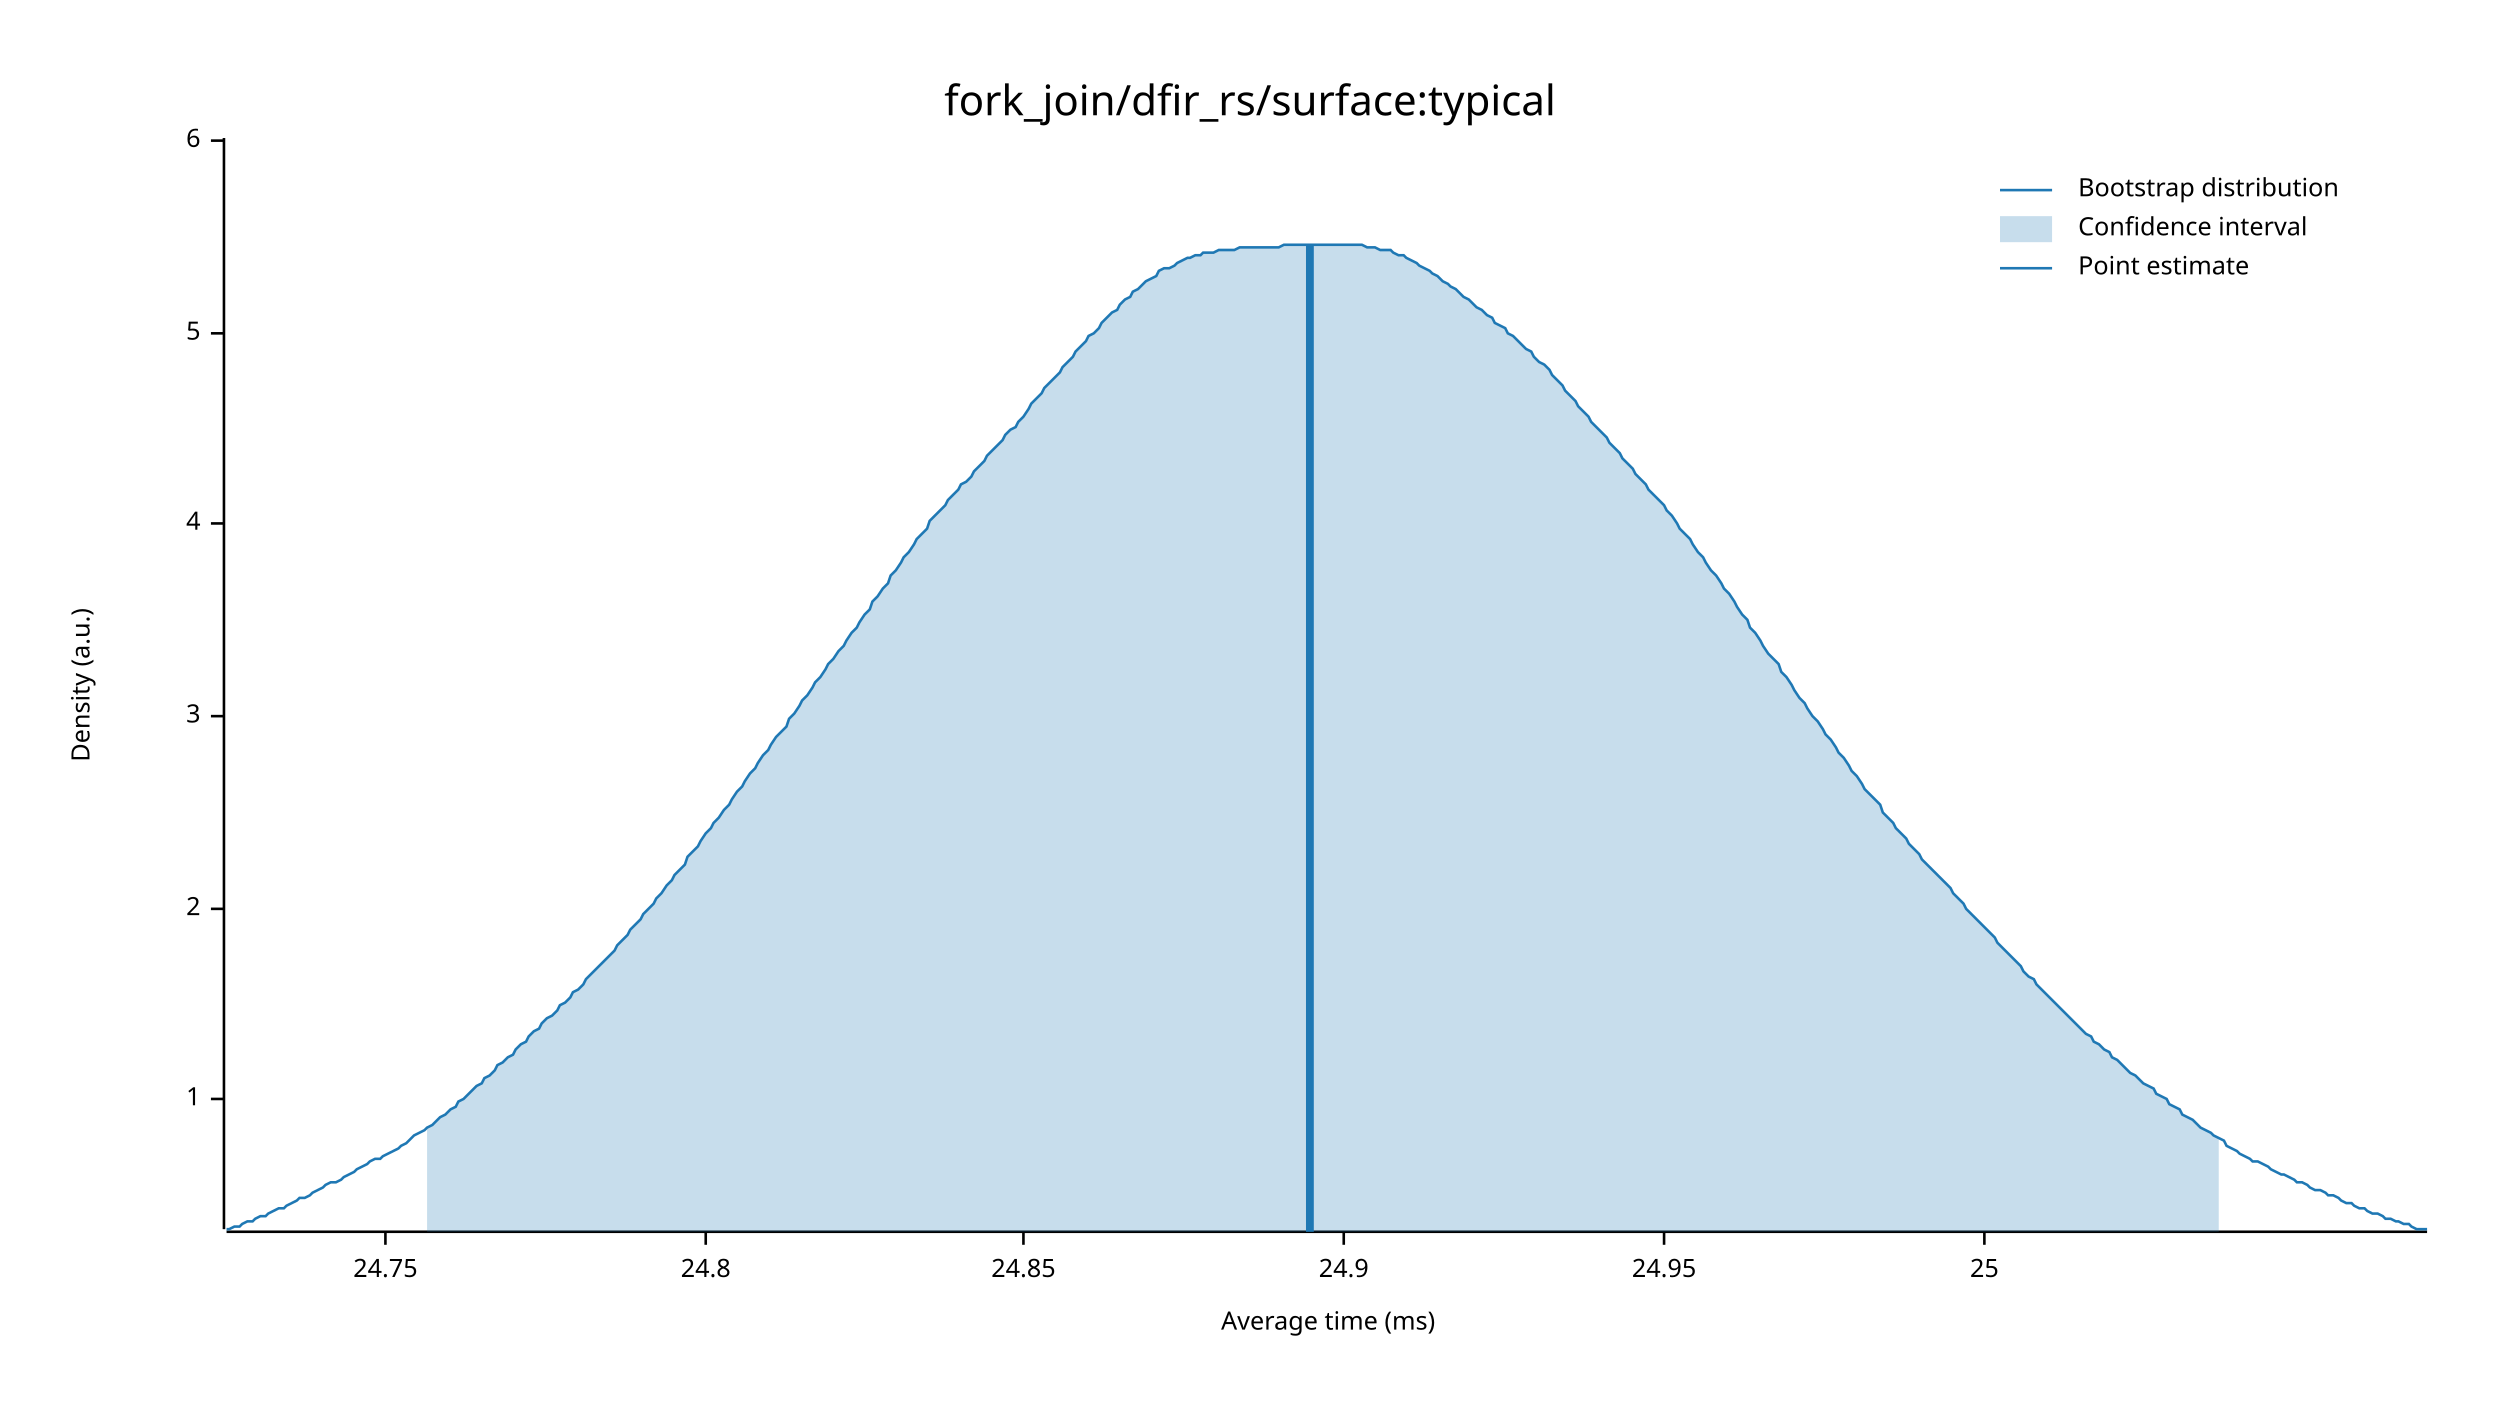
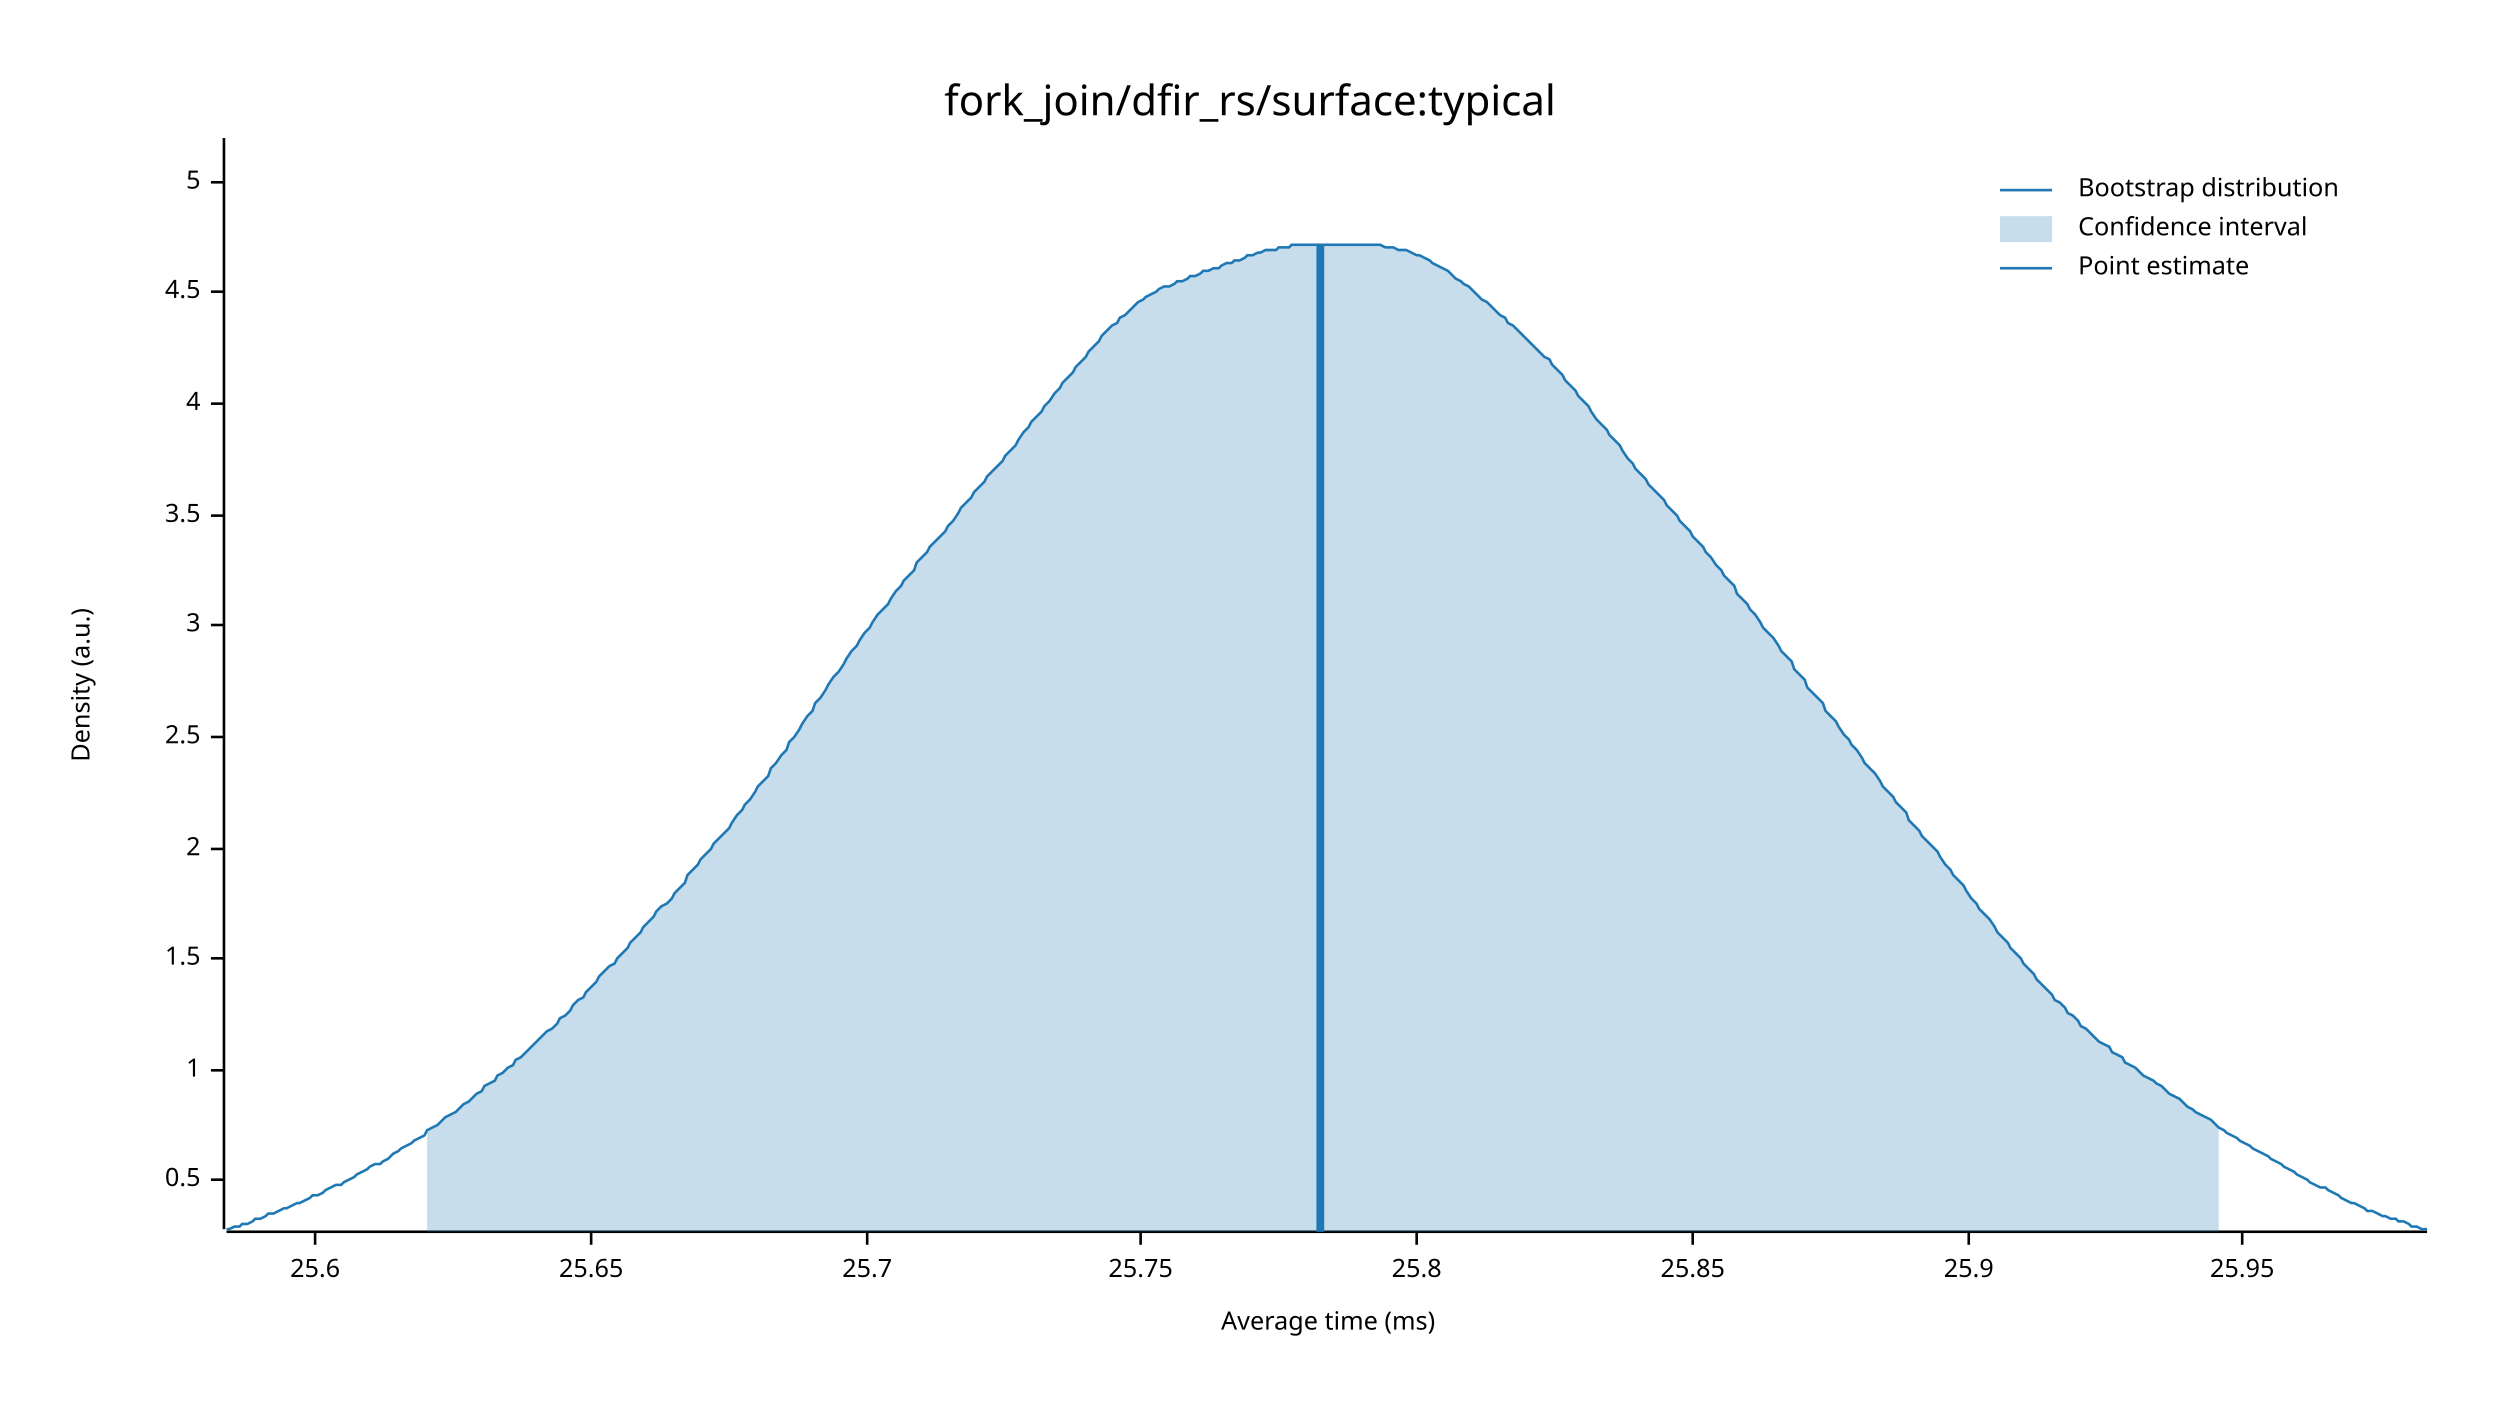
<svg xmlns="http://www.w3.org/2000/svg" width="960" height="540" viewBox="0 0 960 540">
  <text x="480" y="32" dy="0.76em" text-anchor="middle" font-family="sans-serif" font-size="16.129" opacity="1" fill="#000000">
fork_join/dfir_rs/surface:typical
</text>
  <text x="27" y="263" dy="0.76em" text-anchor="middle" font-family="sans-serif" font-size="9.677" opacity="1" fill="#000000" transform="rotate(270, 27, 263)">
Density (a.u.)
</text>
  <text x="510" y="513" dy="-0.5ex" text-anchor="middle" font-family="sans-serif" font-size="9.677" opacity="1" fill="#000000">
Average time (ms)
</text>
  <polyline fill="none" opacity="1" stroke="#000000" stroke-width="1" points="86,53 86,472 " />
-   <text x="77" y="422" dy="0.5ex" text-anchor="end" font-family="sans-serif" font-size="9.677" opacity="1" fill="#000000">
+   <text x="77" y="453" dy="0.5ex" text-anchor="end" font-family="sans-serif" font-size="9.677" opacity="1" fill="#000000">
+ 0.5
+ </text>
+   <polyline fill="none" opacity="1" stroke="#000000" stroke-width="1" points="81,453 86,453 " />
+   <text x="77" y="411" dy="0.5ex" text-anchor="end" font-family="sans-serif" font-size="9.677" opacity="1" fill="#000000">
1
</text>
-   <polyline fill="none" opacity="1" stroke="#000000" stroke-width="1" points="81,422 86,422 " />
-   <text x="77" y="349" dy="0.5ex" text-anchor="end" font-family="sans-serif" font-size="9.677" opacity="1" fill="#000000">
+   <polyline fill="none" opacity="1" stroke="#000000" stroke-width="1" points="81,411 86,411 " />
+   <text x="77" y="368" dy="0.5ex" text-anchor="end" font-family="sans-serif" font-size="9.677" opacity="1" fill="#000000">
+ 1.5
+ </text>
+   <polyline fill="none" opacity="1" stroke="#000000" stroke-width="1" points="81,368 86,368 " />
+   <text x="77" y="326" dy="0.5ex" text-anchor="end" font-family="sans-serif" font-size="9.677" opacity="1" fill="#000000">
2
</text>
-   <polyline fill="none" opacity="1" stroke="#000000" stroke-width="1" points="81,349 86,349 " />
-   <text x="77" y="275" dy="0.5ex" text-anchor="end" font-family="sans-serif" font-size="9.677" opacity="1" fill="#000000">
+   <polyline fill="none" opacity="1" stroke="#000000" stroke-width="1" points="81,326 86,326 " />
+   <text x="77" y="283" dy="0.5ex" text-anchor="end" font-family="sans-serif" font-size="9.677" opacity="1" fill="#000000">
+ 2.5
+ </text>
+   <polyline fill="none" opacity="1" stroke="#000000" stroke-width="1" points="81,283 86,283 " />
+   <text x="77" y="240" dy="0.5ex" text-anchor="end" font-family="sans-serif" font-size="9.677" opacity="1" fill="#000000">
3
</text>
-   <polyline fill="none" opacity="1" stroke="#000000" stroke-width="1" points="81,275 86,275 " />
-   <text x="77" y="201" dy="0.5ex" text-anchor="end" font-family="sans-serif" font-size="9.677" opacity="1" fill="#000000">
+   <polyline fill="none" opacity="1" stroke="#000000" stroke-width="1" points="81,240 86,240 " />
+   <text x="77" y="198" dy="0.5ex" text-anchor="end" font-family="sans-serif" font-size="9.677" opacity="1" fill="#000000">
+ 3.5
+ </text>
+   <polyline fill="none" opacity="1" stroke="#000000" stroke-width="1" points="81,198 86,198 " />
+   <text x="77" y="155" dy="0.5ex" text-anchor="end" font-family="sans-serif" font-size="9.677" opacity="1" fill="#000000">
4
</text>
-   <polyline fill="none" opacity="1" stroke="#000000" stroke-width="1" points="81,201 86,201 " />
-   <text x="77" y="128" dy="0.5ex" text-anchor="end" font-family="sans-serif" font-size="9.677" opacity="1" fill="#000000">
+   <polyline fill="none" opacity="1" stroke="#000000" stroke-width="1" points="81,155 86,155 " />
+   <text x="77" y="112" dy="0.5ex" text-anchor="end" font-family="sans-serif" font-size="9.677" opacity="1" fill="#000000">
+ 4.5
+ </text>
+   <polyline fill="none" opacity="1" stroke="#000000" stroke-width="1" points="81,112 86,112 " />
+   <text x="77" y="70" dy="0.5ex" text-anchor="end" font-family="sans-serif" font-size="9.677" opacity="1" fill="#000000">
5
</text>
-   <polyline fill="none" opacity="1" stroke="#000000" stroke-width="1" points="81,128 86,128 " />
-   <text x="77" y="54" dy="0.5ex" text-anchor="end" font-family="sans-serif" font-size="9.677" opacity="1" fill="#000000">
- 6
+   <polyline fill="none" opacity="1" stroke="#000000" stroke-width="1" points="81,70 86,70 " />
+   <polyline fill="none" opacity="1" stroke="#000000" stroke-width="1" points="87,473 932,473 " />
+   <text x="121" y="483" dy="0.76em" text-anchor="middle" font-family="sans-serif" font-size="9.677" opacity="1" fill="#000000">
+ 25.6
</text>
-   <polyline fill="none" opacity="1" stroke="#000000" stroke-width="1" points="81,54 86,54 " />
-   <polyline fill="none" opacity="1" stroke="#000000" stroke-width="1" points="87,473 932,473 " />
-   <text x="148" y="483" dy="0.76em" text-anchor="middle" font-family="sans-serif" font-size="9.677" opacity="1" fill="#000000">
- 24.75
+   <polyline fill="none" opacity="1" stroke="#000000" stroke-width="1" points="121,473 121,478 " />
+   <text x="227" y="483" dy="0.76em" text-anchor="middle" font-family="sans-serif" font-size="9.677" opacity="1" fill="#000000">
+ 25.65
</text>
-   <polyline fill="none" opacity="1" stroke="#000000" stroke-width="1" points="148,473 148,478 " />
-   <text x="271" y="483" dy="0.76em" text-anchor="middle" font-family="sans-serif" font-size="9.677" opacity="1" fill="#000000">
- 24.8
+   <polyline fill="none" opacity="1" stroke="#000000" stroke-width="1" points="227,473 227,478 " />
+   <text x="333" y="483" dy="0.76em" text-anchor="middle" font-family="sans-serif" font-size="9.677" opacity="1" fill="#000000">
+ 25.7
</text>
-   <polyline fill="none" opacity="1" stroke="#000000" stroke-width="1" points="271,473 271,478 " />
-   <text x="393" y="483" dy="0.76em" text-anchor="middle" font-family="sans-serif" font-size="9.677" opacity="1" fill="#000000">
- 24.85
+   <polyline fill="none" opacity="1" stroke="#000000" stroke-width="1" points="333,473 333,478 " />
+   <text x="438" y="483" dy="0.76em" text-anchor="middle" font-family="sans-serif" font-size="9.677" opacity="1" fill="#000000">
+ 25.75
</text>
-   <polyline fill="none" opacity="1" stroke="#000000" stroke-width="1" points="393,473 393,478 " />
-   <text x="516" y="483" dy="0.76em" text-anchor="middle" font-family="sans-serif" font-size="9.677" opacity="1" fill="#000000">
- 24.9
+   <polyline fill="none" opacity="1" stroke="#000000" stroke-width="1" points="438,473 438,478 " />
+   <text x="544" y="483" dy="0.76em" text-anchor="middle" font-family="sans-serif" font-size="9.677" opacity="1" fill="#000000">
+ 25.8
</text>
-   <polyline fill="none" opacity="1" stroke="#000000" stroke-width="1" points="516,473 516,478 " />
-   <text x="639" y="483" dy="0.76em" text-anchor="middle" font-family="sans-serif" font-size="9.677" opacity="1" fill="#000000">
- 24.95
+   <polyline fill="none" opacity="1" stroke="#000000" stroke-width="1" points="544,473 544,478 " />
+   <text x="650" y="483" dy="0.76em" text-anchor="middle" font-family="sans-serif" font-size="9.677" opacity="1" fill="#000000">
+ 25.85
</text>
-   <polyline fill="none" opacity="1" stroke="#000000" stroke-width="1" points="639,473 639,478 " />
-   <text x="762" y="483" dy="0.76em" text-anchor="middle" font-family="sans-serif" font-size="9.677" opacity="1" fill="#000000">
- 25
+   <polyline fill="none" opacity="1" stroke="#000000" stroke-width="1" points="650,473 650,478 " />
+   <text x="756" y="483" dy="0.76em" text-anchor="middle" font-family="sans-serif" font-size="9.677" opacity="1" fill="#000000">
+ 25.9
</text>
-   <polyline fill="none" opacity="1" stroke="#000000" stroke-width="1" points="762,473 762,478 " />
-   <polyline fill="none" opacity="1" stroke="#1F78B4" stroke-width="1" points="87,472 88,472 90,471 92,471 93,470 95,469 97,469 98,468 100,467 102,467 103,466 105,465 107,464 109,464 110,463 112,462 114,461 115,460 117,460 119,459 120,458 122,457 124,456 125,455 127,454 129,454 131,453 132,452 134,451 136,450 137,449 139,448 141,447 142,446 144,445 146,445 147,444 149,443 151,442 153,441 154,440 156,439 158,437 159,436 161,435 163,434 164,433 166,432 168,430 169,429 171,428 173,426 175,425 176,423 178,422 180,420 181,419 183,417 185,416 186,414 188,413 190,411 191,409 193,408 195,406 197,405 198,403 200,401 202,400 203,398 205,396 207,395 208,393 210,391 212,390 214,388 215,386 217,385 219,383 220,381 222,380 224,378 225,376 227,374 229,372 230,371 232,369 234,367 236,365 237,363 239,361 241,359 242,357 244,355 246,353 247,351 249,349 251,347 252,345 254,343 256,340 258,338 259,336 261,334 263,332 264,329 266,327 268,325 269,323 271,320 273,318 274,316 276,314 278,311 280,309 281,307 283,304 285,302 286,300 288,297 290,295 291,293 293,290 295,288 296,286 298,283 300,281 302,279 303,276 305,274 307,271 308,269 310,267 312,264 313,262 315,260 317,257 318,255 320,253 322,250 324,248 325,246 327,243 329,241 330,239 332,236 334,234 335,231 337,229 339,226 341,224 342,221 344,219 346,216 347,214 349,212 351,209 352,207 354,205 356,203 357,200 359,198 361,196 363,194 364,192 366,190 368,188 369,186 371,185 373,183 374,181 376,179 378,177 379,175 381,173 383,171 385,169 386,167 388,165 390,164 391,162 393,160 395,157 396,155 398,153 400,151 401,149 403,147 405,145 407,143 408,141 410,139 412,137 413,135 415,133 417,131 418,129 420,128 422,126 423,124 425,122 427,120 429,119 430,117 432,115 434,114 435,112 437,111 439,109 440,108 442,107 444,106 445,104 447,103 449,103 451,102 452,101 454,100 456,99 457,99 459,98 461,98 462,97 464,97 466,97 468,96 469,96 471,96 473,96 474,96 476,95 478,95 479,95 481,95 483,95 484,95 486,95 488,95 490,95 491,95 493,94 495,94 496,94 498,94 500,94 501,94 503,94 505,94 506,94 508,94 510,94 512,94 513,94 515,94 517,94 518,94 520,94 522,94 523,94 525,95 527,95 528,95 530,96 532,96 534,96 535,97 537,98 539,98 540,99 542,100 544,101 545,102 547,103 549,104 550,105 552,106 554,108 556,109 557,110 559,111 561,113 562,114 564,115 566,117 567,118 569,119 571,121 573,122 574,124 576,125 578,126 579,128 581,129 583,131 584,132 586,134 588,135 589,137 591,139 593,140 595,142 596,144 598,146 600,148 601,150 603,152 605,154 606,156 608,158 610,160 611,162 613,164 615,166 617,168 618,170 620,172 622,174 623,176 625,178 627,180 628,182 630,184 632,186 633,188 635,190 637,192 639,194 640,196 642,198 644,201 645,203 647,205 649,207 650,209 652,212 654,214 655,216 657,219 659,221 661,224 662,226 664,228 666,231 667,233 669,236 671,238 672,241 674,243 676,246 677,248 679,251 681,253 683,255 684,258 686,260 688,263 689,265 691,268 693,270 694,272 696,275 698,277 700,280 701,282 703,284 705,287 706,289 708,291 710,294 711,296 713,298 715,301 716,303 718,305 720,307 722,309 723,312 725,314 727,316 728,318 730,320 732,322 733,324 735,326 737,328 738,330 740,332 742,334 744,336 745,337 747,339 749,341 750,343 752,345 754,347 755,349 757,351 759,353 760,354 762,356 764,358 766,360 767,362 769,364 771,366 772,367 774,369 776,371 777,373 779,375 781,376 782,378 784,380 786,382 788,384 789,385 791,387 793,389 794,390 796,392 798,394 799,395 801,397 803,398 804,400 806,401 808,403 810,404 811,406 813,407 815,409 816,410 818,412 820,413 821,414 823,416 825,417 827,418 828,420 830,421 832,422 833,424 835,425 837,426 838,428 840,429 842,430 843,431 845,433 847,434 849,435 850,436 852,437 854,438 855,440 857,441 859,442 860,443 862,444 864,445 865,446 867,446 869,447 871,448 872,449 874,450 876,451 877,451 879,452 881,453 882,454 884,454 886,455 887,456 889,457 891,457 893,458 894,459 896,459 898,460 899,461 901,462 903,462 904,463 906,464 908,464 909,465 911,466 913,466 915,467 916,468 918,468 920,469 921,469 923,470 925,470 926,471 928,472 930,472 932,472 " />
-   <polygon opacity="0.25" fill="#1F78B4" points="164,433 166,432 168,430 169,429 171,428 173,426 175,425 176,423 178,422 180,420 181,419 183,417 185,416 186,414 188,413 190,411 191,409 193,408 195,406 197,405 198,403 200,401 202,400 203,398 205,396 207,395 208,393 210,391 212,390 214,388 215,386 217,385 219,383 220,381 222,380 224,378 225,376 227,374 229,372 230,371 232,369 234,367 236,365 237,363 239,361 241,359 242,357 244,355 246,353 247,351 249,349 251,347 252,345 254,343 256,340 258,338 259,336 261,334 263,332 264,329 266,327 268,325 269,323 271,320 273,318 274,316 276,314 278,311 280,309 281,307 283,304 285,302 286,300 288,297 290,295 291,293 293,290 295,288 296,286 298,283 300,281 302,279 303,276 305,274 307,271 308,269 310,267 312,264 313,262 315,260 317,257 318,255 320,253 322,250 324,248 325,246 327,243 329,241 330,239 332,236 334,234 335,231 337,229 339,226 341,224 342,221 344,219 346,216 347,214 349,212 351,209 352,207 354,205 356,203 357,200 359,198 361,196 363,194 364,192 366,190 368,188 369,186 371,185 373,183 374,181 376,179 378,177 379,175 381,173 383,171 385,169 386,167 388,165 390,164 391,162 393,160 395,157 396,155 398,153 400,151 401,149 403,147 405,145 407,143 408,141 410,139 412,137 413,135 415,133 417,131 418,129 420,128 422,126 423,124 425,122 427,120 429,119 430,117 432,115 434,114 435,112 437,111 439,109 440,108 442,107 444,106 445,104 447,103 449,103 451,102 452,101 454,100 456,99 457,99 459,98 461,98 462,97 464,97 466,97 468,96 469,96 471,96 473,96 474,96 476,95 478,95 479,95 481,95 483,95 484,95 486,95 488,95 490,95 491,95 493,94 495,94 496,94 498,94 500,94 501,94 503,94 505,94 506,94 508,94 510,94 512,94 513,94 515,94 517,94 518,94 520,94 522,94 523,94 525,95 527,95 528,95 530,96 532,96 534,96 535,97 537,98 539,98 540,99 542,100 544,101 545,102 547,103 549,104 550,105 552,106 554,108 556,109 557,110 559,111 561,113 562,114 564,115 566,117 567,118 569,119 571,121 573,122 574,124 576,125 578,126 579,128 581,129 583,131 584,132 586,134 588,135 589,137 591,139 593,140 595,142 596,144 598,146 600,148 601,150 603,152 605,154 606,156 608,158 610,160 611,162 613,164 615,166 617,168 618,170 620,172 622,174 623,176 625,178 627,180 628,182 630,184 632,186 633,188 635,190 637,192 639,194 640,196 642,198 644,201 645,203 647,205 649,207 650,209 652,212 654,214 655,216 657,219 659,221 661,224 662,226 664,228 666,231 667,233 669,236 671,238 672,241 674,243 676,246 677,248 679,251 681,253 683,255 684,258 686,260 688,263 689,265 691,268 693,270 694,272 696,275 698,277 700,280 701,282 703,284 705,287 706,289 708,291 710,294 711,296 713,298 715,301 716,303 718,305 720,307 722,309 723,312 725,314 727,316 728,318 730,320 732,322 733,324 735,326 737,328 738,330 740,332 742,334 744,336 745,337 747,339 749,341 750,343 752,345 754,347 755,349 757,351 759,353 760,354 762,356 764,358 766,360 767,362 769,364 771,366 772,367 774,369 776,371 777,373 779,375 781,376 782,378 784,380 786,382 788,384 789,385 791,387 793,389 794,390 796,392 798,394 799,395 801,397 803,398 804,400 806,401 808,403 810,404 811,406 813,407 815,409 816,410 818,412 820,413 821,414 823,416 825,417 827,418 828,420 830,421 832,422 833,424 835,425 837,426 838,428 840,429 842,430 843,431 845,433 847,434 849,435 850,436 852,437 852,473 164,473 " />
-   <polyline fill="none" opacity="1" stroke="#1F78B4" stroke-width="3" points="503,473 503,94 " />
+   <polyline fill="none" opacity="1" stroke="#000000" stroke-width="1" points="756,473 756,478 " />
+   <text x="861" y="483" dy="0.76em" text-anchor="middle" font-family="sans-serif" font-size="9.677" opacity="1" fill="#000000">
+ 25.95
+ </text>
+   <polyline fill="none" opacity="1" stroke="#000000" stroke-width="1" points="861,473 861,478 " />
+   <polyline fill="none" opacity="1" stroke="#1F78B4" stroke-width="1" points="87,472 88,472 90,471 92,471 93,470 95,470 97,469 98,468 100,468 102,467 103,466 105,466 107,465 109,464 110,464 112,463 114,462 115,462 117,461 119,460 120,459 122,459 124,458 125,457 127,456 129,455 131,455 132,454 134,453 136,452 137,451 139,450 141,449 142,448 144,447 146,447 147,446 149,445 151,443 153,442 154,441 156,440 158,439 159,438 161,437 163,436 164,434 166,433 168,432 169,431 171,429 173,428 175,427 176,426 178,424 180,423 181,422 183,420 185,419 186,417 188,416 190,415 191,413 193,412 195,410 197,409 198,407 200,406 202,404 203,403 205,401 207,399 208,398 210,396 212,395 214,393 215,391 217,390 219,388 220,386 222,384 224,383 225,381 227,379 229,377 230,375 232,373 234,371 236,370 237,368 239,366 241,364 242,362 244,360 246,358 247,356 249,354 251,352 252,350 254,348 256,347 258,345 259,343 261,341 263,339 264,336 266,334 268,332 269,330 271,328 273,326 274,324 276,322 278,320 280,318 281,316 283,313 285,311 286,309 288,307 290,304 291,302 293,300 295,298 296,295 298,293 300,290 302,288 303,285 305,283 307,280 308,278 310,275 312,273 313,270 315,268 317,265 318,263 320,260 322,258 324,255 325,253 327,250 329,248 330,246 332,243 334,241 335,239 337,236 339,234 341,232 342,230 344,227 346,225 347,223 349,221 351,219 352,216 354,214 356,212 357,210 359,208 361,206 363,204 364,202 366,200 368,197 369,195 371,193 373,191 374,189 376,187 378,185 379,183 381,181 383,179 385,177 386,175 388,173 390,171 391,169 393,166 395,164 396,162 398,160 400,158 401,156 403,154 405,151 407,149 408,147 410,145 412,143 413,141 415,139 417,137 418,135 420,133 422,131 423,129 425,127 427,125 429,124 430,122 432,121 434,119 435,118 437,116 439,115 440,114 442,113 444,112 445,111 447,110 449,110 451,109 452,108 454,108 456,107 457,106 459,106 461,105 462,104 464,104 466,103 468,103 469,102 471,101 473,101 474,100 476,100 478,99 479,98 481,98 483,97 484,97 486,96 488,96 490,96 491,95 493,95 495,95 496,94 498,94 500,94 501,94 503,94 505,94 506,94 508,94 510,94 512,94 513,94 515,94 517,94 518,94 520,94 522,94 523,94 525,94 527,94 528,94 530,94 532,95 534,95 535,95 537,96 539,96 540,96 542,97 544,98 545,98 547,99 549,100 550,101 552,102 554,103 556,104 557,105 559,107 561,108 562,109 564,110 566,112 567,113 569,115 571,116 573,118 574,119 576,121 578,122 579,124 581,125 583,127 584,128 586,130 588,132 589,133 591,135 593,137 595,138 596,140 598,142 600,144 601,146 603,148 605,150 606,152 608,154 610,156 611,158 613,161 615,163 617,165 618,167 620,169 622,171 623,173 625,176 627,178 628,180 630,182 632,184 633,186 635,188 637,190 639,192 640,194 642,196 644,198 645,200 647,202 649,204 650,206 652,208 654,210 655,212 657,214 659,217 661,219 662,221 664,223 666,225 667,228 669,230 671,232 672,234 674,236 676,239 677,241 679,243 681,245 683,248 684,250 686,252 688,254 689,257 691,259 693,261 694,264 696,266 698,268 700,270 701,273 703,275 705,277 706,279 708,282 710,284 711,286 713,288 715,291 716,293 718,295 720,297 722,300 723,302 725,304 727,306 728,308 730,310 732,312 733,315 735,317 737,319 738,321 740,323 742,325 744,327 745,329 747,332 749,334 750,336 752,338 754,340 755,342 757,345 759,347 760,349 762,351 764,353 766,356 767,358 769,360 771,362 772,364 774,366 776,368 777,370 779,372 781,374 782,376 784,378 786,380 788,382 789,384 791,385 793,387 794,389 796,390 798,392 799,394 801,395 803,397 804,398 806,400 808,401 810,402 811,404 813,405 815,406 816,408 818,409 820,410 821,411 823,413 825,414 827,415 828,416 830,417 832,419 833,420 835,421 837,422 838,423 840,425 842,426 843,427 845,428 847,429 849,430 850,431 852,433 854,434 855,435 857,436 859,437 860,438 862,439 864,440 865,441 867,442 869,443 871,444 872,445 874,446 876,447 877,448 879,449 881,450 882,451 884,452 886,453 887,454 889,455 891,456 893,456 894,457 896,458 898,459 899,460 901,461 903,462 904,462 906,463 908,464 909,465 911,465 913,466 915,467 916,467 918,468 920,468 921,469 923,469 925,470 926,471 928,471 930,472 932,472 " />
+   <polygon opacity="0.25" fill="#1F78B4" points="164,434 166,433 168,432 169,431 171,429 173,428 175,427 176,426 178,424 180,423 181,422 183,420 185,419 186,417 188,416 190,415 191,413 193,412 195,410 197,409 198,407 200,406 202,404 203,403 205,401 207,399 208,398 210,396 212,395 214,393 215,391 217,390 219,388 220,386 222,384 224,383 225,381 227,379 229,377 230,375 232,373 234,371 236,370 237,368 239,366 241,364 242,362 244,360 246,358 247,356 249,354 251,352 252,350 254,348 256,347 258,345 259,343 261,341 263,339 264,336 266,334 268,332 269,330 271,328 273,326 274,324 276,322 278,320 280,318 281,316 283,313 285,311 286,309 288,307 290,304 291,302 293,300 295,298 296,295 298,293 300,290 302,288 303,285 305,283 307,280 308,278 310,275 312,273 313,270 315,268 317,265 318,263 320,260 322,258 324,255 325,253 327,250 329,248 330,246 332,243 334,241 335,239 337,236 339,234 341,232 342,230 344,227 346,225 347,223 349,221 351,219 352,216 354,214 356,212 357,210 359,208 361,206 363,204 364,202 366,200 368,197 369,195 371,193 373,191 374,189 376,187 378,185 379,183 381,181 383,179 385,177 386,175 388,173 390,171 391,169 393,166 395,164 396,162 398,160 400,158 401,156 403,154 405,151 407,149 408,147 410,145 412,143 413,141 415,139 417,137 418,135 420,133 422,131 423,129 425,127 427,125 429,124 430,122 432,121 434,119 435,118 437,116 439,115 440,114 442,113 444,112 445,111 447,110 449,110 451,109 452,108 454,108 456,107 457,106 459,106 461,105 462,104 464,104 466,103 468,103 469,102 471,101 473,101 474,100 476,100 478,99 479,98 481,98 483,97 484,97 486,96 488,96 490,96 491,95 493,95 495,95 496,94 498,94 500,94 501,94 503,94 505,94 506,94 508,94 510,94 512,94 513,94 515,94 517,94 518,94 520,94 522,94 523,94 525,94 527,94 528,94 530,94 532,95 534,95 535,95 537,96 539,96 540,96 542,97 544,98 545,98 547,99 549,100 550,101 552,102 554,103 556,104 557,105 559,107 561,108 562,109 564,110 566,112 567,113 569,115 571,116 573,118 574,119 576,121 578,122 579,124 581,125 583,127 584,128 586,130 588,132 589,133 591,135 593,137 595,138 596,140 598,142 600,144 601,146 603,148 605,150 606,152 608,154 610,156 611,158 613,161 615,163 617,165 618,167 620,169 622,171 623,173 625,176 627,178 628,180 630,182 632,184 633,186 635,188 637,190 639,192 640,194 642,196 644,198 645,200 647,202 649,204 650,206 652,208 654,210 655,212 657,214 659,217 661,219 662,221 664,223 666,225 667,228 669,230 671,232 672,234 674,236 676,239 677,241 679,243 681,245 683,248 684,250 686,252 688,254 689,257 691,259 693,261 694,264 696,266 698,268 700,270 701,273 703,275 705,277 706,279 708,282 710,284 711,286 713,288 715,291 716,293 718,295 720,297 722,300 723,302 725,304 727,306 728,308 730,310 732,312 733,315 735,317 737,319 738,321 740,323 742,325 744,327 745,329 747,332 749,334 750,336 752,338 754,340 755,342 757,345 759,347 760,349 762,351 764,353 766,356 767,358 769,360 771,362 772,364 774,366 776,368 777,370 779,372 781,374 782,376 784,378 786,380 788,382 789,384 791,385 793,387 794,389 796,390 798,392 799,394 801,395 803,397 804,398 806,400 808,401 810,402 811,404 813,405 815,406 816,408 818,409 820,410 821,411 823,413 825,414 827,415 828,416 830,417 832,419 833,420 835,421 837,422 838,423 840,425 842,426 843,427 845,428 847,429 849,430 850,431 852,433 852,473 164,473 " />
+   <polyline fill="none" opacity="1" stroke="#1F78B4" stroke-width="3" points="507,473 507,94 " />
  <text x="798" y="68" dy="0.76em" text-anchor="start" font-family="sans-serif" font-size="9.677" opacity="1" fill="#000000">
Bootstrap distribution
</text>
  <text x="798" y="83" dy="0.76em" text-anchor="start" font-family="sans-serif" font-size="9.677" opacity="1" fill="#000000">
Confidence interval
</text>
  <text x="798" y="98" dy="0.76em" text-anchor="start" font-family="sans-serif" font-size="9.677" opacity="1" fill="#000000">
Point estimate
</text>
  <polyline fill="none" opacity="1" stroke="#1F78B4" stroke-width="1" points="768,73 788,73 " />
  <rect x="768" y="83" width="20" height="10" opacity="0.25" fill="#1F78B4" stroke="none" />
  <polyline fill="none" opacity="1" stroke="#1F78B4" stroke-width="1" points="768,103 788,103 " />
</svg>
